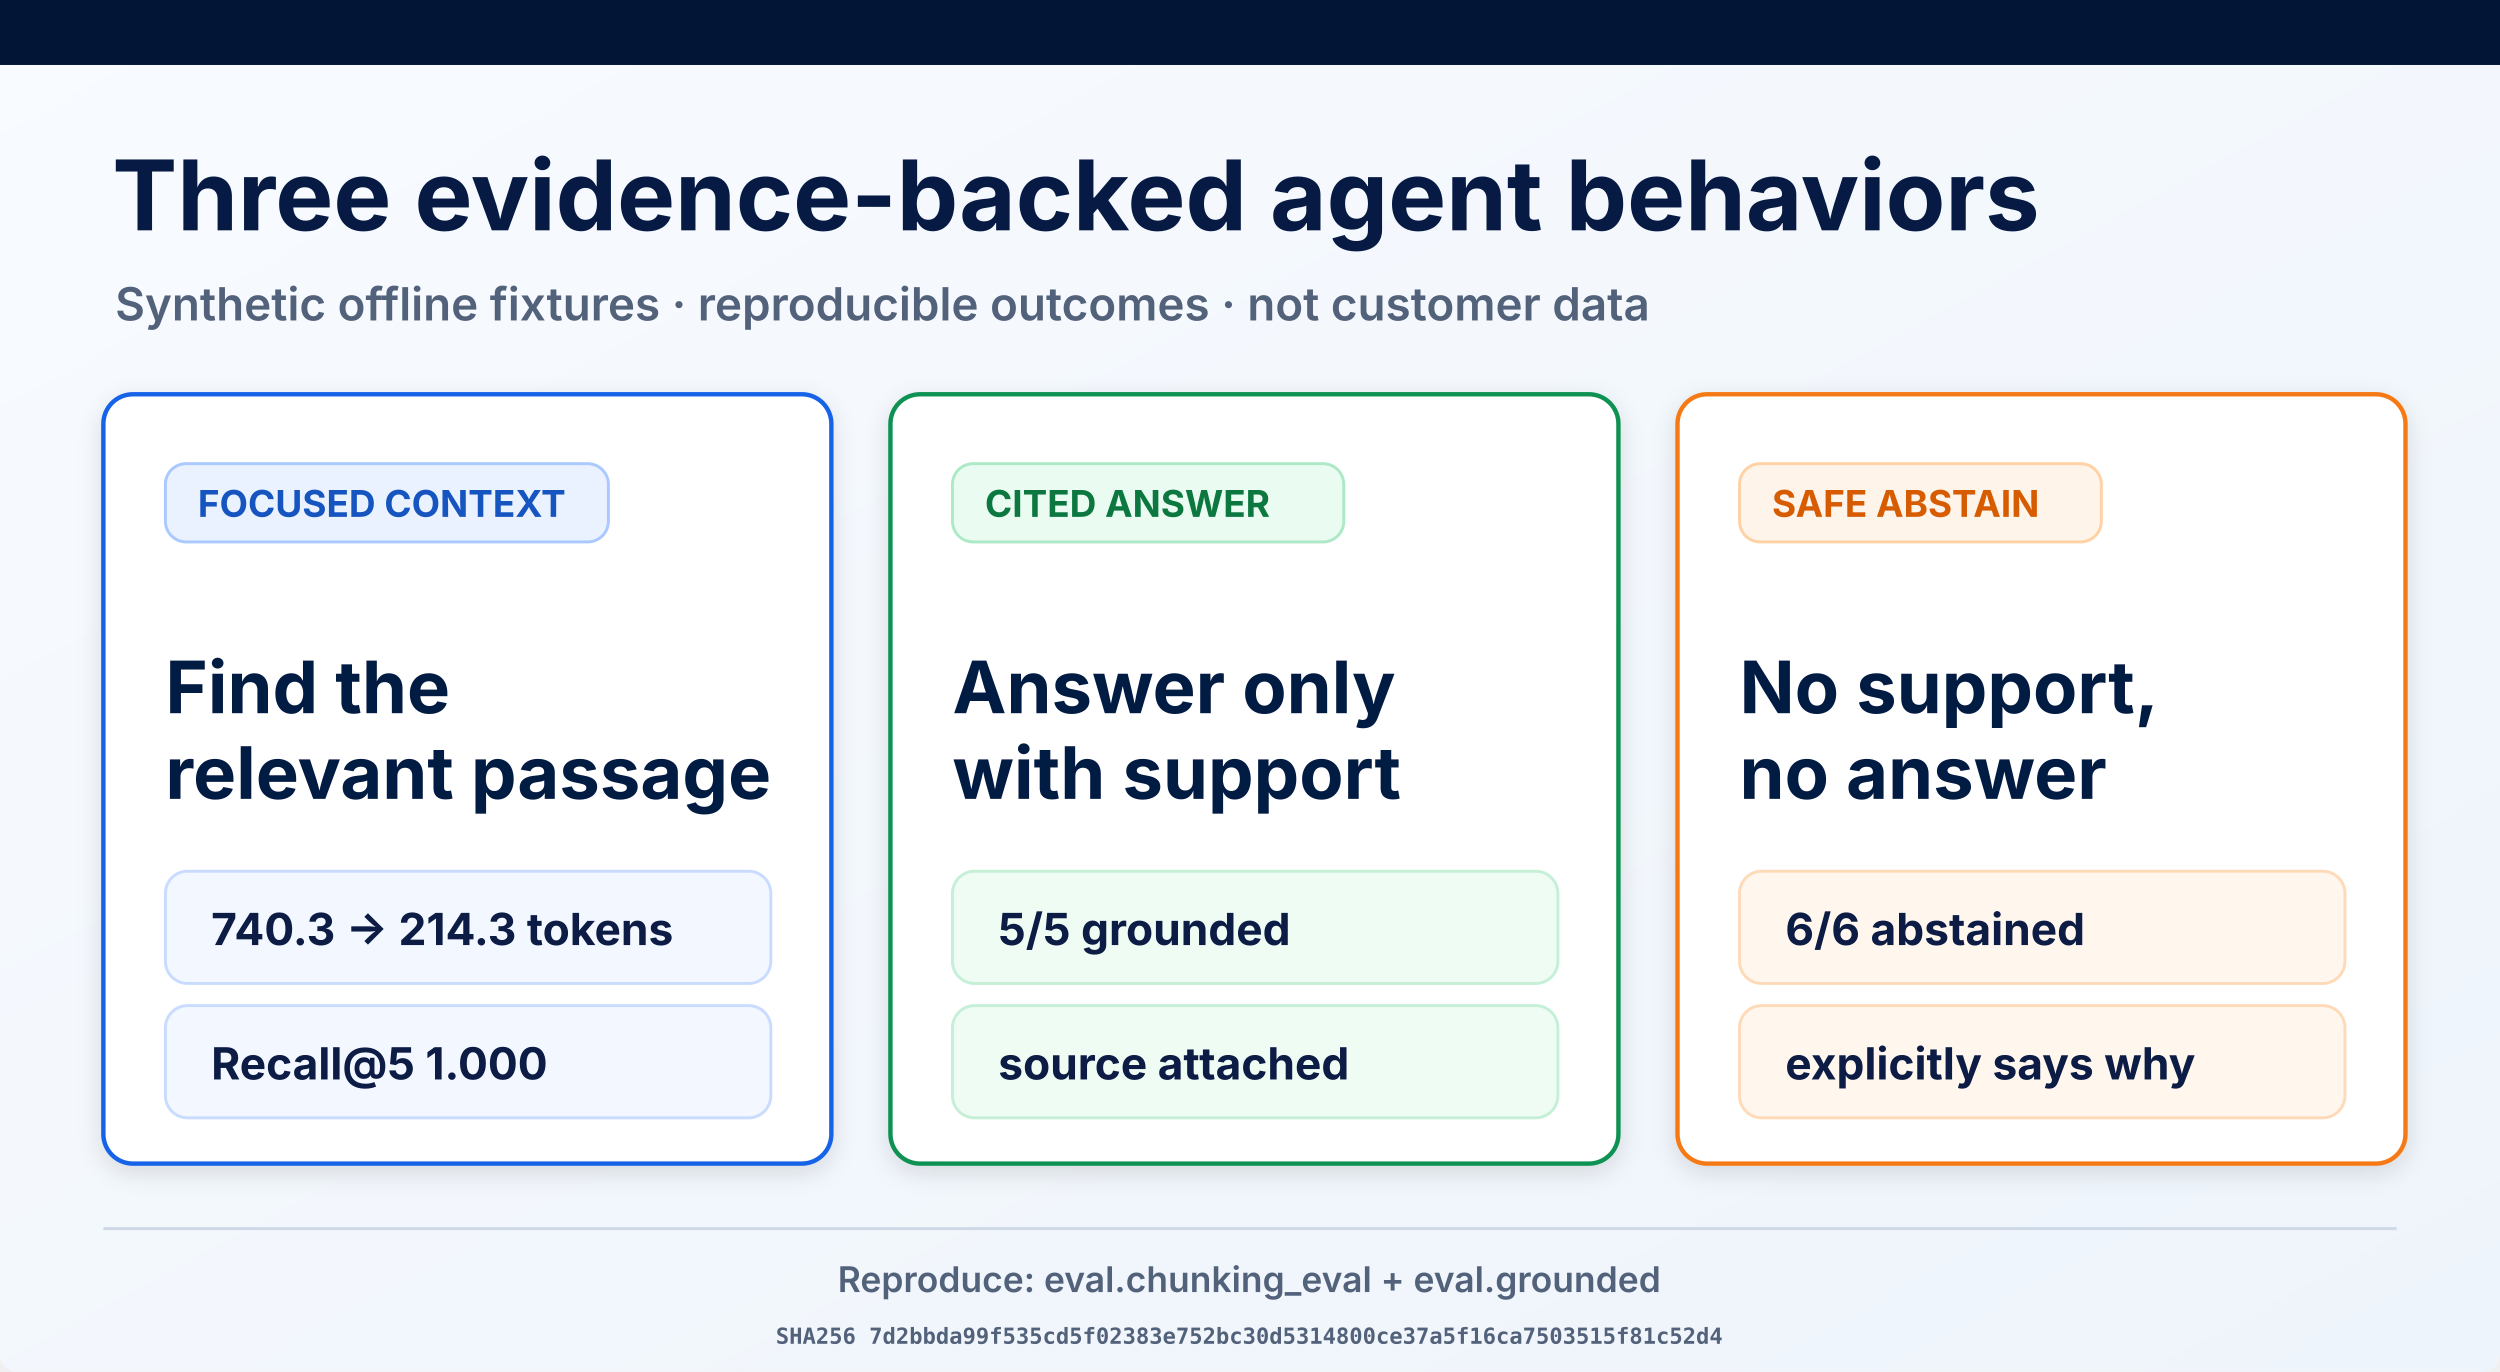
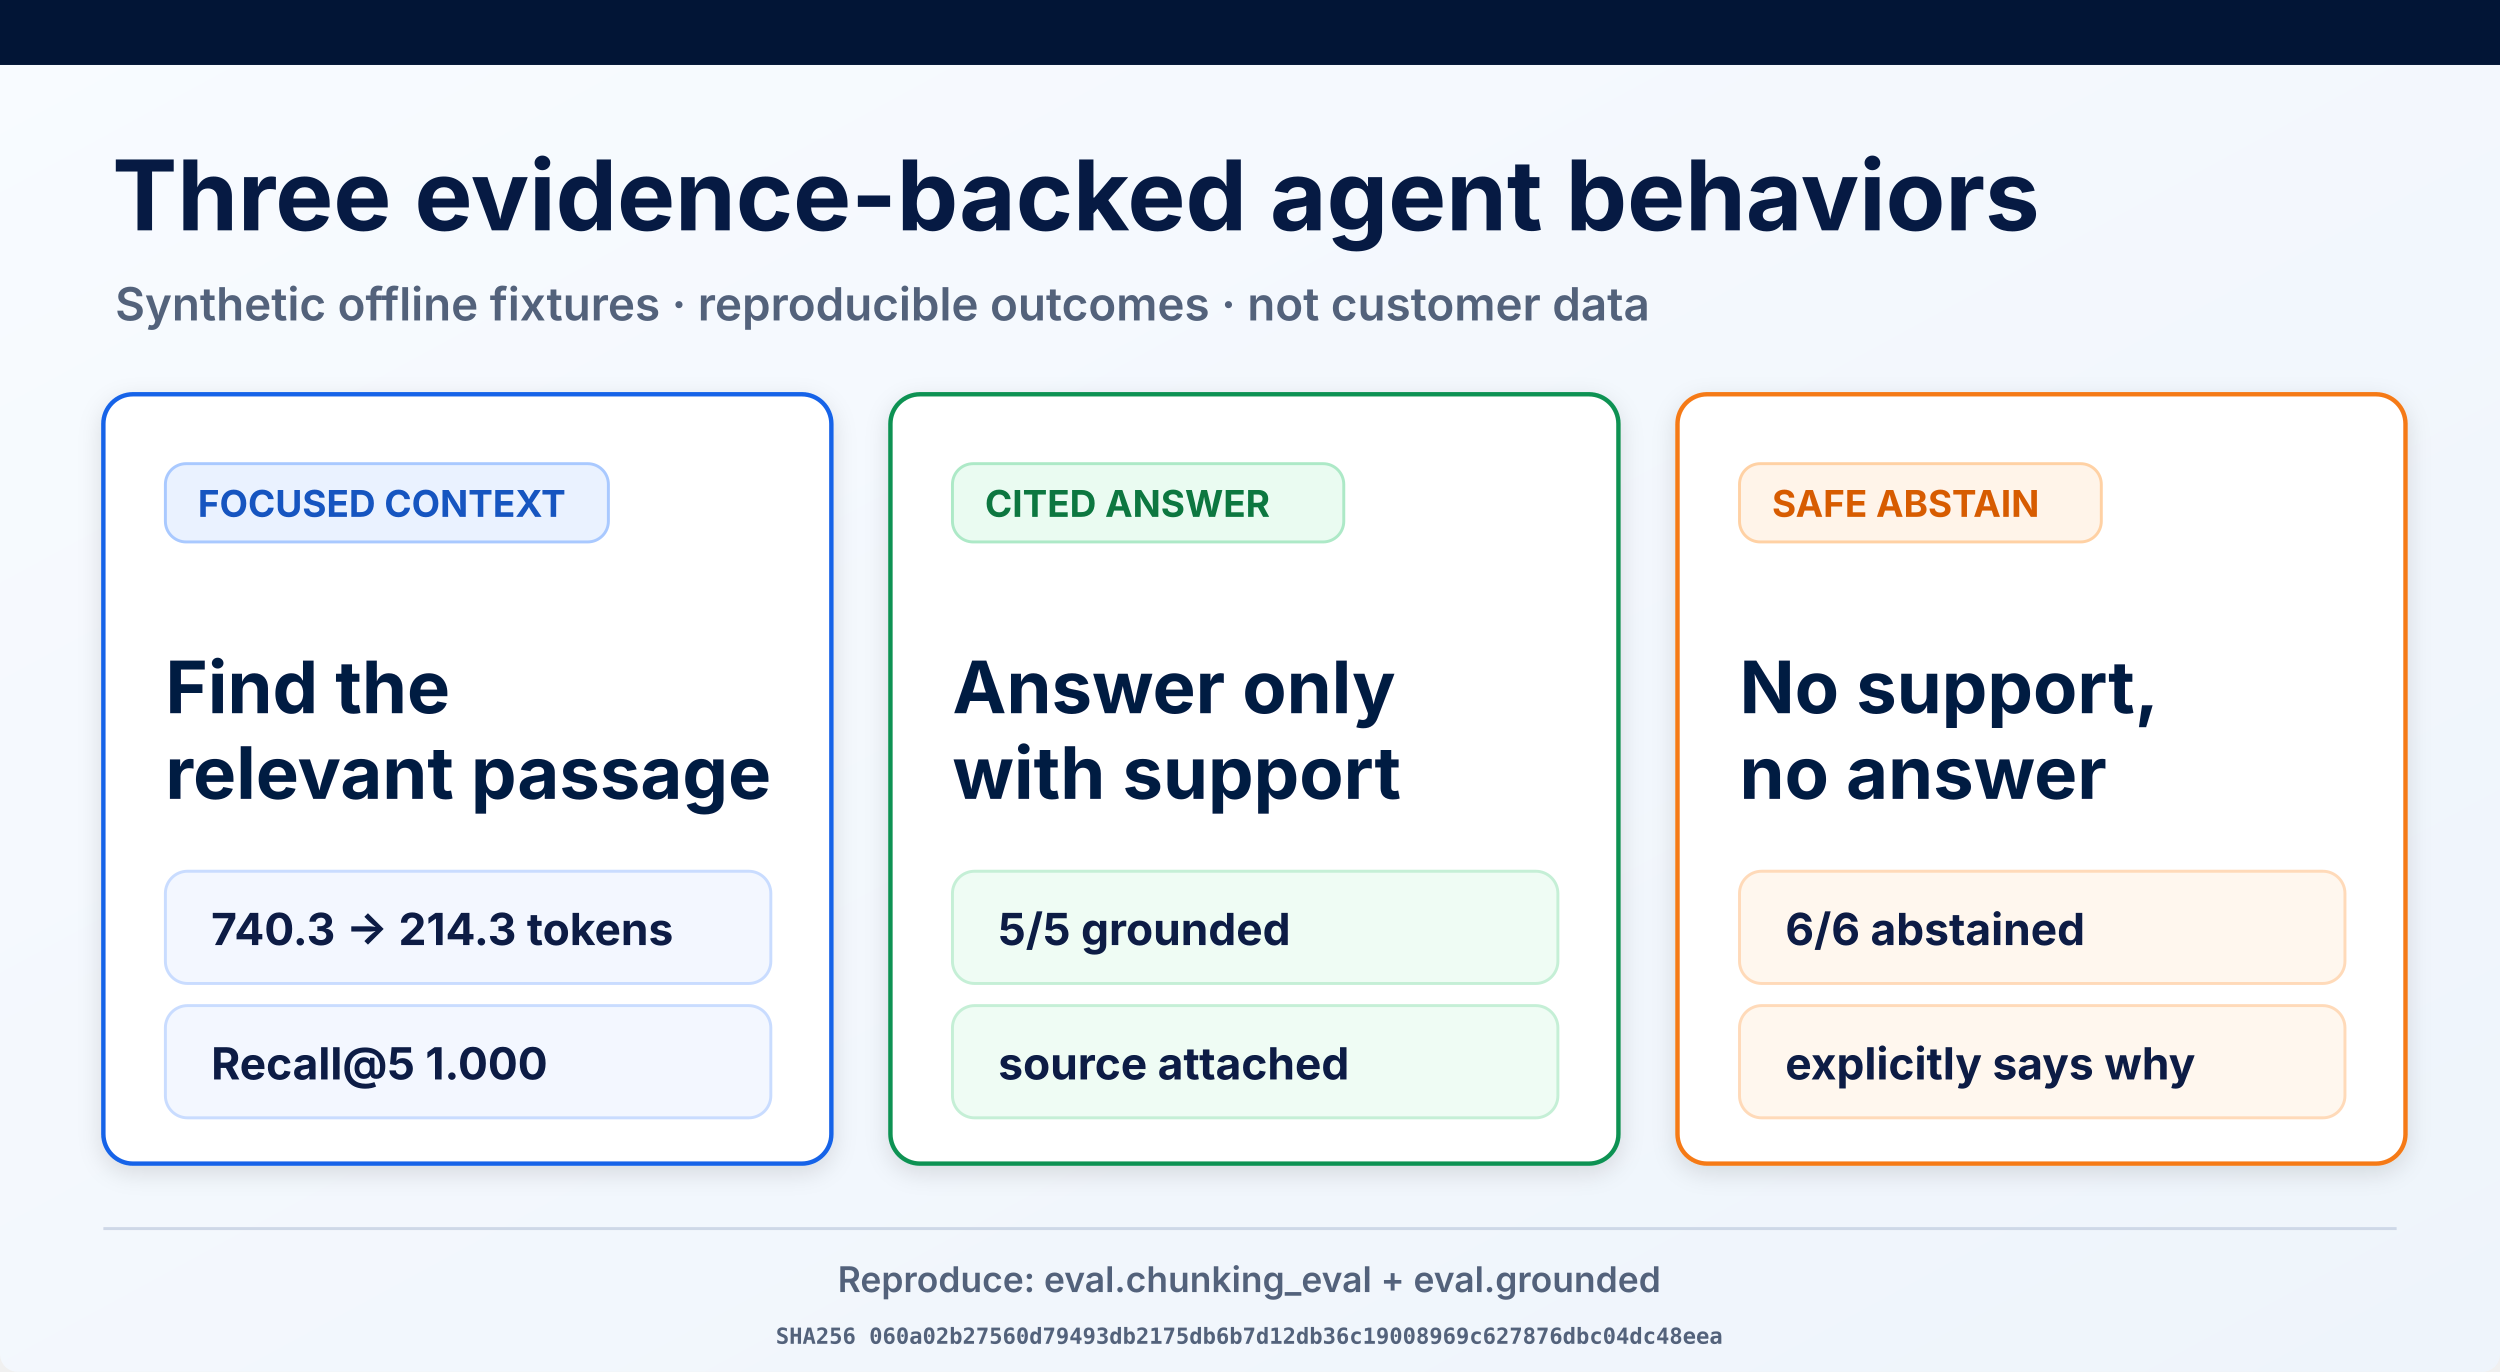
<svg xmlns="http://www.w3.org/2000/svg" width="1693" height="929" viewBox="0 0 1693 929" role="img" aria-labelledby="title desc">
  <defs>
    <linearGradient id="page" x1="0" y1="0" x2="1" y2="1">
      <stop offset="0" stop-color="#f8fbff" />
      <stop offset="1" stop-color="#eef4fb" />
    </linearGradient>
    <filter id="shadow" x="-10%" y="-10%" width="120%" height="130%">
      <feDropShadow dx="0" dy="5" stdDeviation="8" flood-opacity=".12" />
    </filter>
  </defs>
  <rect width="1693" height="929" rx="12" fill="url(#page)" />
  <rect width="1693" height="44" fill="#021536" />
  <text x="76" y="156" font-family="Inter, Arial, sans-serif" font-size="66" font-weight="700" fill="#061a43">Three evidence-backed agent behaviors</text>
  <text x="78" y="217" font-family="Inter, Arial, sans-serif" font-size="31" font-weight="600" fill="#53627b">Synthetic offline fixtures · reproducible outcomes · not customer data</text>
  <g filter="url(#shadow)">
    <rect x="70" y="267" width="493" height="521" rx="20" fill="#fff" stroke="#1763e8" stroke-width="3" />
    <rect x="112" y="314" width="300" height="53" rx="14" fill="#eaf2ff" stroke="#a9c9ff" stroke-width="2" />
    <text x="134" y="350" font-family="Inter, Arial, sans-serif" font-size="25" font-weight="700" fill="#1554c0">FOCUSED CONTEXT</text>
    <text x="112" y="483" font-family="Inter, Arial, sans-serif" font-size="49" font-weight="700" fill="#061a43">Find the</text>
    <text x="112" y="541" font-family="Inter, Arial, sans-serif" font-size="49" font-weight="700" fill="#061a43">relevant passage</text>
    <rect x="112" y="590" width="410" height="76" rx="15" fill="#f3f7ff" stroke="#c9dcff" stroke-width="2" />
    <text x="143" y="640" font-family="Inter, Arial, sans-serif" font-size="30" font-weight="700" fill="#0a1b44">740.3 → 214.3 tokens</text>
    <rect x="112" y="681" width="410" height="76" rx="15" fill="#f3f7ff" stroke="#c9dcff" stroke-width="2" />
    <text x="143" y="731" font-family="Inter, Arial, sans-serif" font-size="30" font-weight="700" fill="#0a1b44">Recall@5 1.000</text>
  </g>
  <g filter="url(#shadow)">
    <rect x="603" y="267" width="493" height="521" rx="20" fill="#fff" stroke="#109252" stroke-width="3" />
    <rect x="645" y="314" width="265" height="53" rx="14" fill="#eafbf1" stroke="#ade9c7" stroke-width="2" />
    <text x="667" y="350" font-family="Inter, Arial, sans-serif" font-size="25" font-weight="700" fill="#08773f">CITED ANSWER</text>
    <text x="645" y="483" font-family="Inter, Arial, sans-serif" font-size="49" font-weight="700" fill="#061a43">Answer only</text>
    <text x="645" y="541" font-family="Inter, Arial, sans-serif" font-size="49" font-weight="700" fill="#061a43">with support</text>
    <rect x="645" y="590" width="410" height="76" rx="15" fill="#effcf4" stroke="#c5efd6" stroke-width="2" />
    <text x="676" y="640" font-family="Inter, Arial, sans-serif" font-size="30" font-weight="700" fill="#0a1b44">5/5 grounded</text>
    <rect x="645" y="681" width="410" height="76" rx="15" fill="#effcf4" stroke="#c5efd6" stroke-width="2" />
    <text x="676" y="731" font-family="Inter, Arial, sans-serif" font-size="30" font-weight="700" fill="#0a1b44">source attached</text>
  </g>
  <g filter="url(#shadow)">
    <rect x="1136" y="267" width="493" height="521" rx="20" fill="#fff" stroke="#f57a19" stroke-width="3" />
    <rect x="1178" y="314" width="245" height="53" rx="14" fill="#fff4e9" stroke="#ffd1a4" stroke-width="2" />
    <text x="1200" y="350" font-family="Inter, Arial, sans-serif" font-size="25" font-weight="700" fill="#d75c06">SAFE ABSTAIN</text>
    <text x="1178" y="483" font-family="Inter, Arial, sans-serif" font-size="49" font-weight="700" fill="#061a43">No support,</text>
    <text x="1178" y="541" font-family="Inter, Arial, sans-serif" font-size="49" font-weight="700" fill="#061a43">no answer</text>
    <rect x="1178" y="590" width="410" height="76" rx="15" fill="#fff7ee" stroke="#ffdab9" stroke-width="2" />
    <text x="1209" y="640" font-family="Inter, Arial, sans-serif" font-size="30" font-weight="700" fill="#0a1b44">6/6 abstained</text>
    <rect x="1178" y="681" width="410" height="76" rx="15" fill="#fff7ee" stroke="#ffdab9" stroke-width="2" />
    <text x="1209" y="731" font-family="Inter, Arial, sans-serif" font-size="30" font-weight="700" fill="#0a1b44">explicitly says why</text>
  </g>
  <line x1="70" y1="832" x2="1623" y2="832" stroke="#ced8e7" stroke-width="2" />
  <text x="846" y="875" text-anchor="middle" font-family="Inter, Arial, sans-serif" font-size="24" font-weight="600" fill="#53627b">Reproduce: eval.chunking_eval + eval.grounded</text>
-   <text x="846" y="910" text-anchor="middle" font-family="ui-monospace, monospace" font-size="15" font-weight="600" fill="#53627b">SHA256 7d2bbda99f535cd5f02383e752bc30d5314800ce37a5f16ca7503515f81c52d4</text>
+   <text x="846" y="910" text-anchor="middle" font-family="ui-monospace, monospace" font-size="15" font-weight="600" fill="#53627b">SHA256 060a02b27560d79493db2175db6b7d12db36c19008969c627876dbc04dc48eea</text>
</svg>
